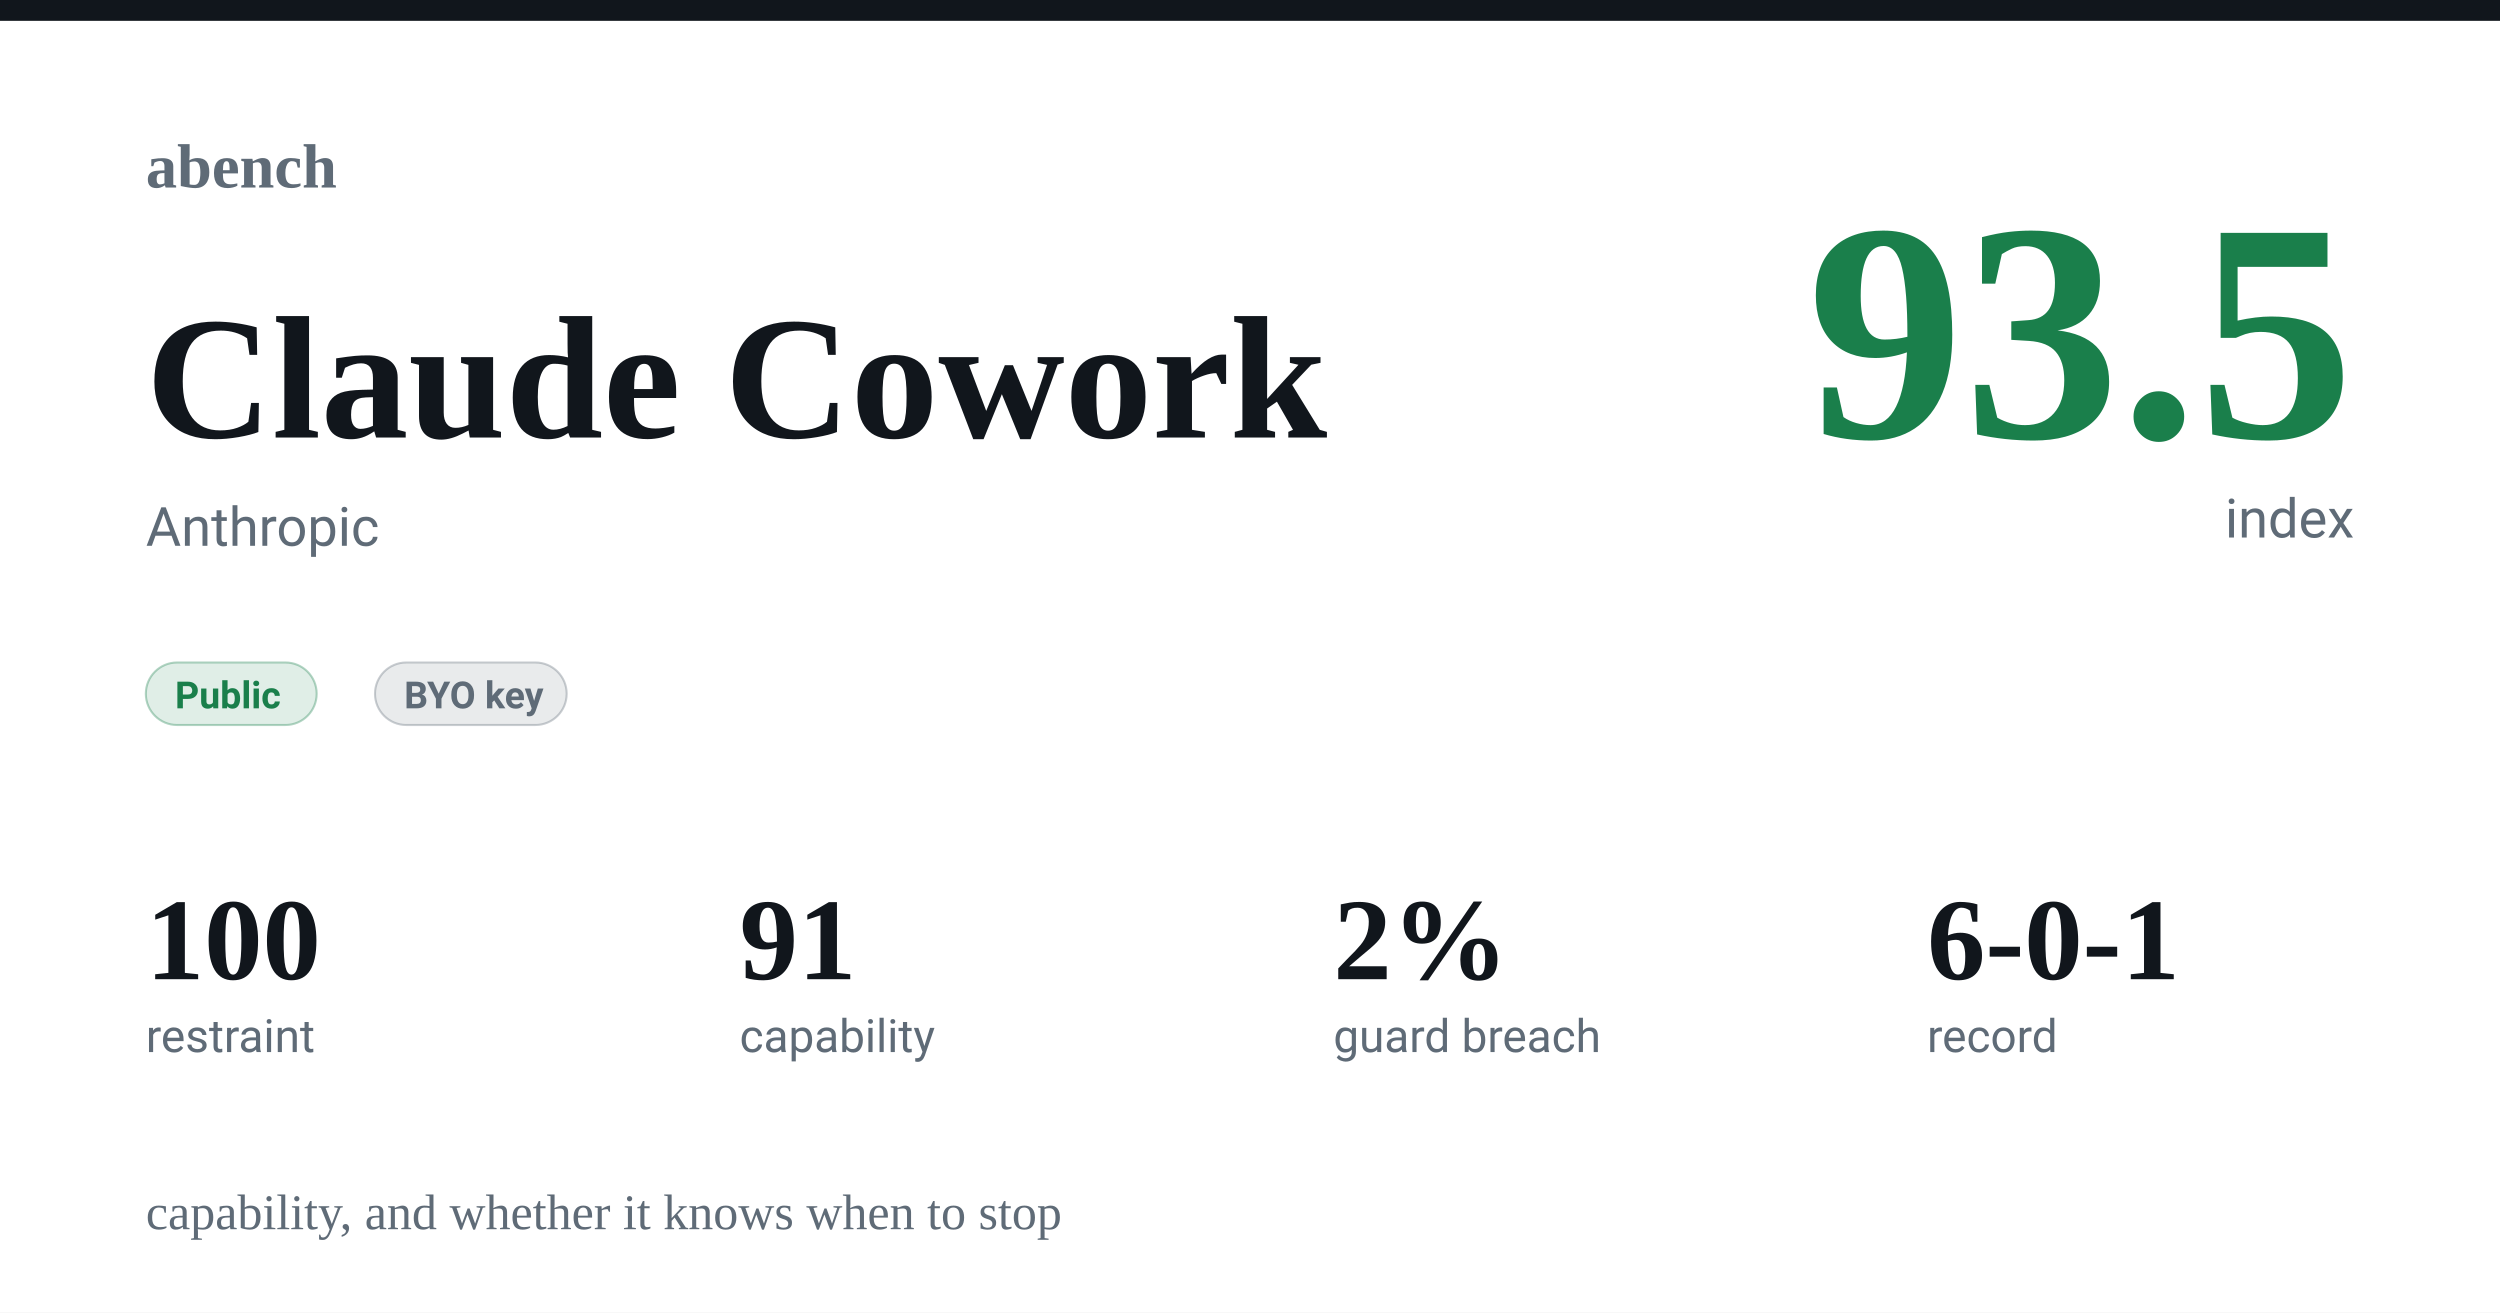
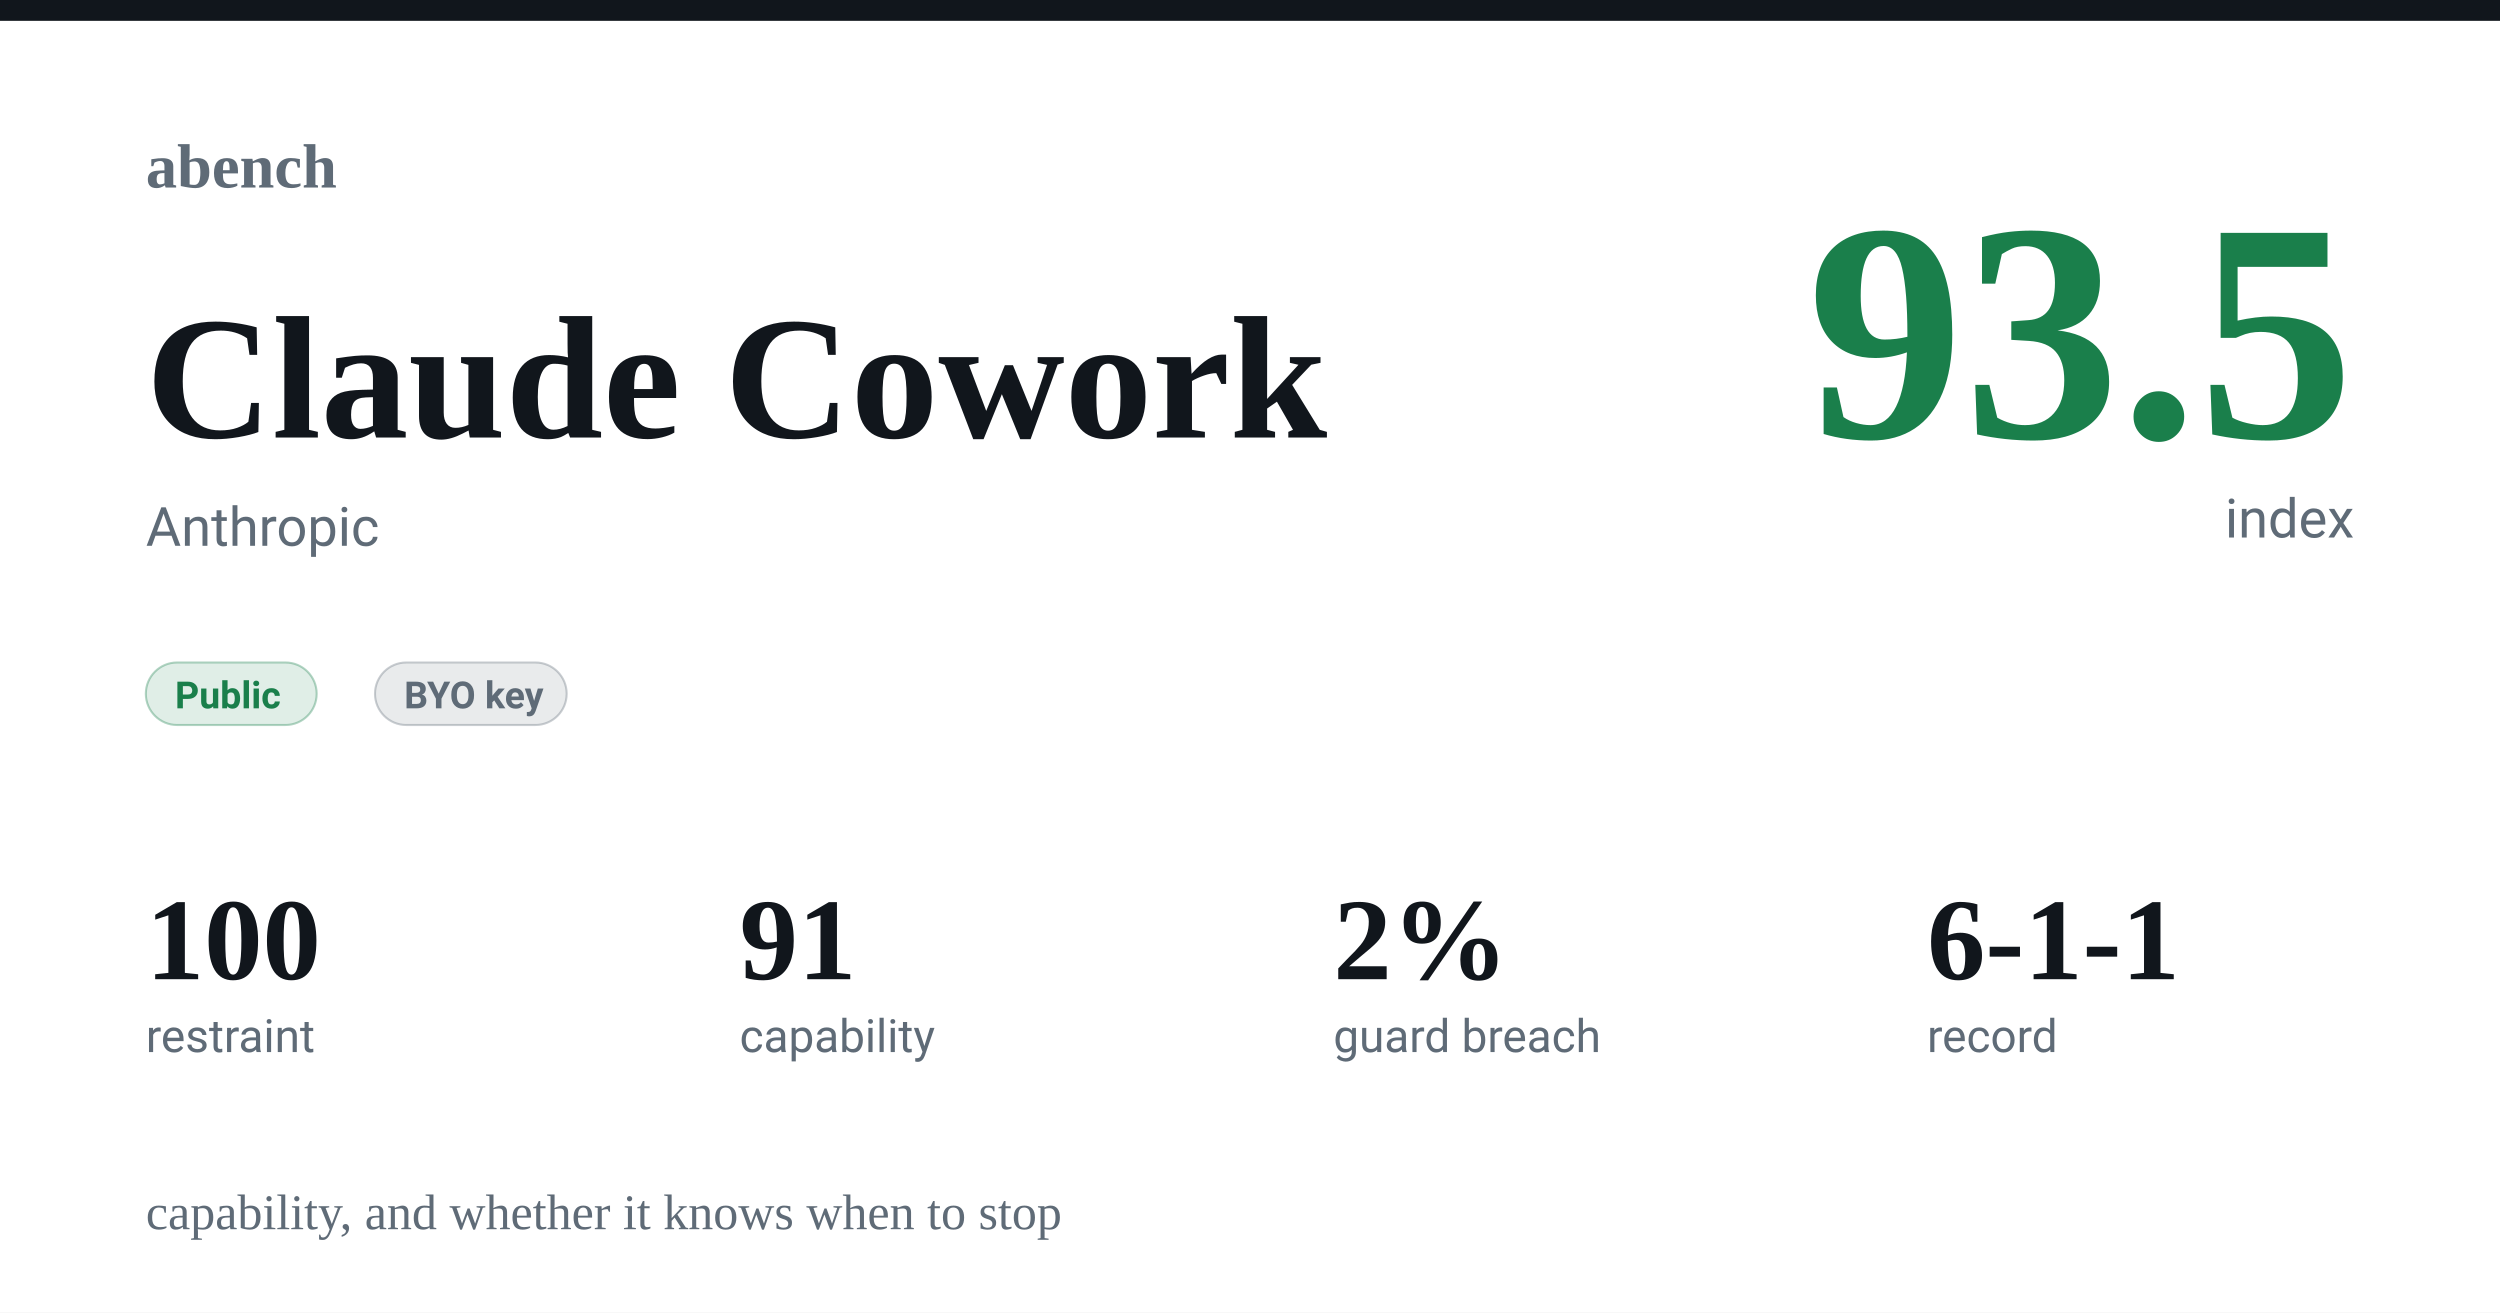
<svg xmlns="http://www.w3.org/2000/svg" width="1200" height="630" viewBox="0 0 1200 630">
  <rect width="1200" height="630" fill="#ffffff" />
  <rect x="0" y="0" width="1200" height="10" fill="#11161c" />
  <text x="70" y="90" font-family="Charter,Georgia,'Times New Roman',serif" font-size="30" fill="#5f6b77" font-weight="600" text-anchor="start">abench</text>
  <text x="70" y="100" font-family="-apple-system,Segoe UI,Roboto,Helvetica,Arial,sans-serif" font-size="1" fill="#11161c" font-weight="400" text-anchor="start" />
  <text x="70" y="210" font-family="Charter,Georgia,'Times New Roman',serif" font-size="84" fill="#11161c" font-weight="600" text-anchor="start">Claude Cowork</text>
  <text x="70" y="262" font-family="-apple-system,Segoe UI,Roboto,Helvetica,Arial,sans-serif" font-size="26" fill="#5f6b77" font-weight="400" text-anchor="start">Anthropic</text>
  <text x="1130" y="210" font-family="Charter,Georgia,'Times New Roman',serif" font-size="150" fill="#1a7f4b" font-weight="600" text-anchor="end">93.5</text>
  <text x="1130" y="258" font-family="-apple-system,Segoe UI,Roboto,Helvetica,Arial,sans-serif" font-size="26" fill="#5f6b77" font-weight="400" text-anchor="end">index</text>
  <rect x="70" y="318" rx="15" width="82" height="30" fill="#1a7f4b22" stroke="#1a7f4b55" />
  <text x="84" y="340" font-family="-apple-system,Segoe UI,Roboto,Helvetica,Arial,sans-serif" font-size="18" fill="#1a7f4b" font-weight="600" text-anchor="start">Public</text>
  <rect x="180" y="318" rx="15" width="92" height="30" fill="#5f6b7722" stroke="#5f6b7755" />
  <text x="194" y="340" font-family="-apple-system,Segoe UI,Roboto,Helvetica,Arial,sans-serif" font-size="18" fill="#5f6b77" font-weight="600" text-anchor="start">BYO key</text>
  <text x="70" y="470" font-family="Charter,Georgia,'Times New Roman',serif" font-size="56" fill="#11161c" font-weight="600" text-anchor="start">100</text>
  <text x="70" y="505" font-family="-apple-system,Segoe UI,Roboto,Helvetica,Arial,sans-serif" font-size="22" fill="#5f6b77" font-weight="400" text-anchor="start">restraint</text>
  <text x="355" y="470" font-family="Charter,Georgia,'Times New Roman',serif" font-size="56" fill="#11161c" font-weight="600" text-anchor="start">91</text>
  <text x="355" y="505" font-family="-apple-system,Segoe UI,Roboto,Helvetica,Arial,sans-serif" font-size="22" fill="#5f6b77" font-weight="400" text-anchor="start">capability</text>
  <text x="640" y="470" font-family="Charter,Georgia,'Times New Roman',serif" font-size="56" fill="#11161c" font-weight="600" text-anchor="start">2%</text>
  <text x="640" y="505" font-family="-apple-system,Segoe UI,Roboto,Helvetica,Arial,sans-serif" font-size="22" fill="#5f6b77" font-weight="400" text-anchor="start">guard breach</text>
-   <text x="925" y="470" font-family="Charter,Georgia,'Times New Roman',serif" font-size="56" fill="#11161c" font-weight="600" text-anchor="start">6-0-1</text>
+   <text x="925" y="470" font-family="Charter,Georgia,'Times New Roman',serif" font-size="56" fill="#11161c" font-weight="600" text-anchor="start">6-1-1</text>
  <text x="925" y="505" font-family="-apple-system,Segoe UI,Roboto,Helvetica,Arial,sans-serif" font-size="22" fill="#5f6b77" font-weight="400" text-anchor="start">record</text>
  <text x="70" y="590" font-family="Charter,Georgia,'Times New Roman',serif" font-size="24" fill="#5f6b77" font-weight="400" text-anchor="start">capability, and whether it knows when to stop</text>
</svg>
